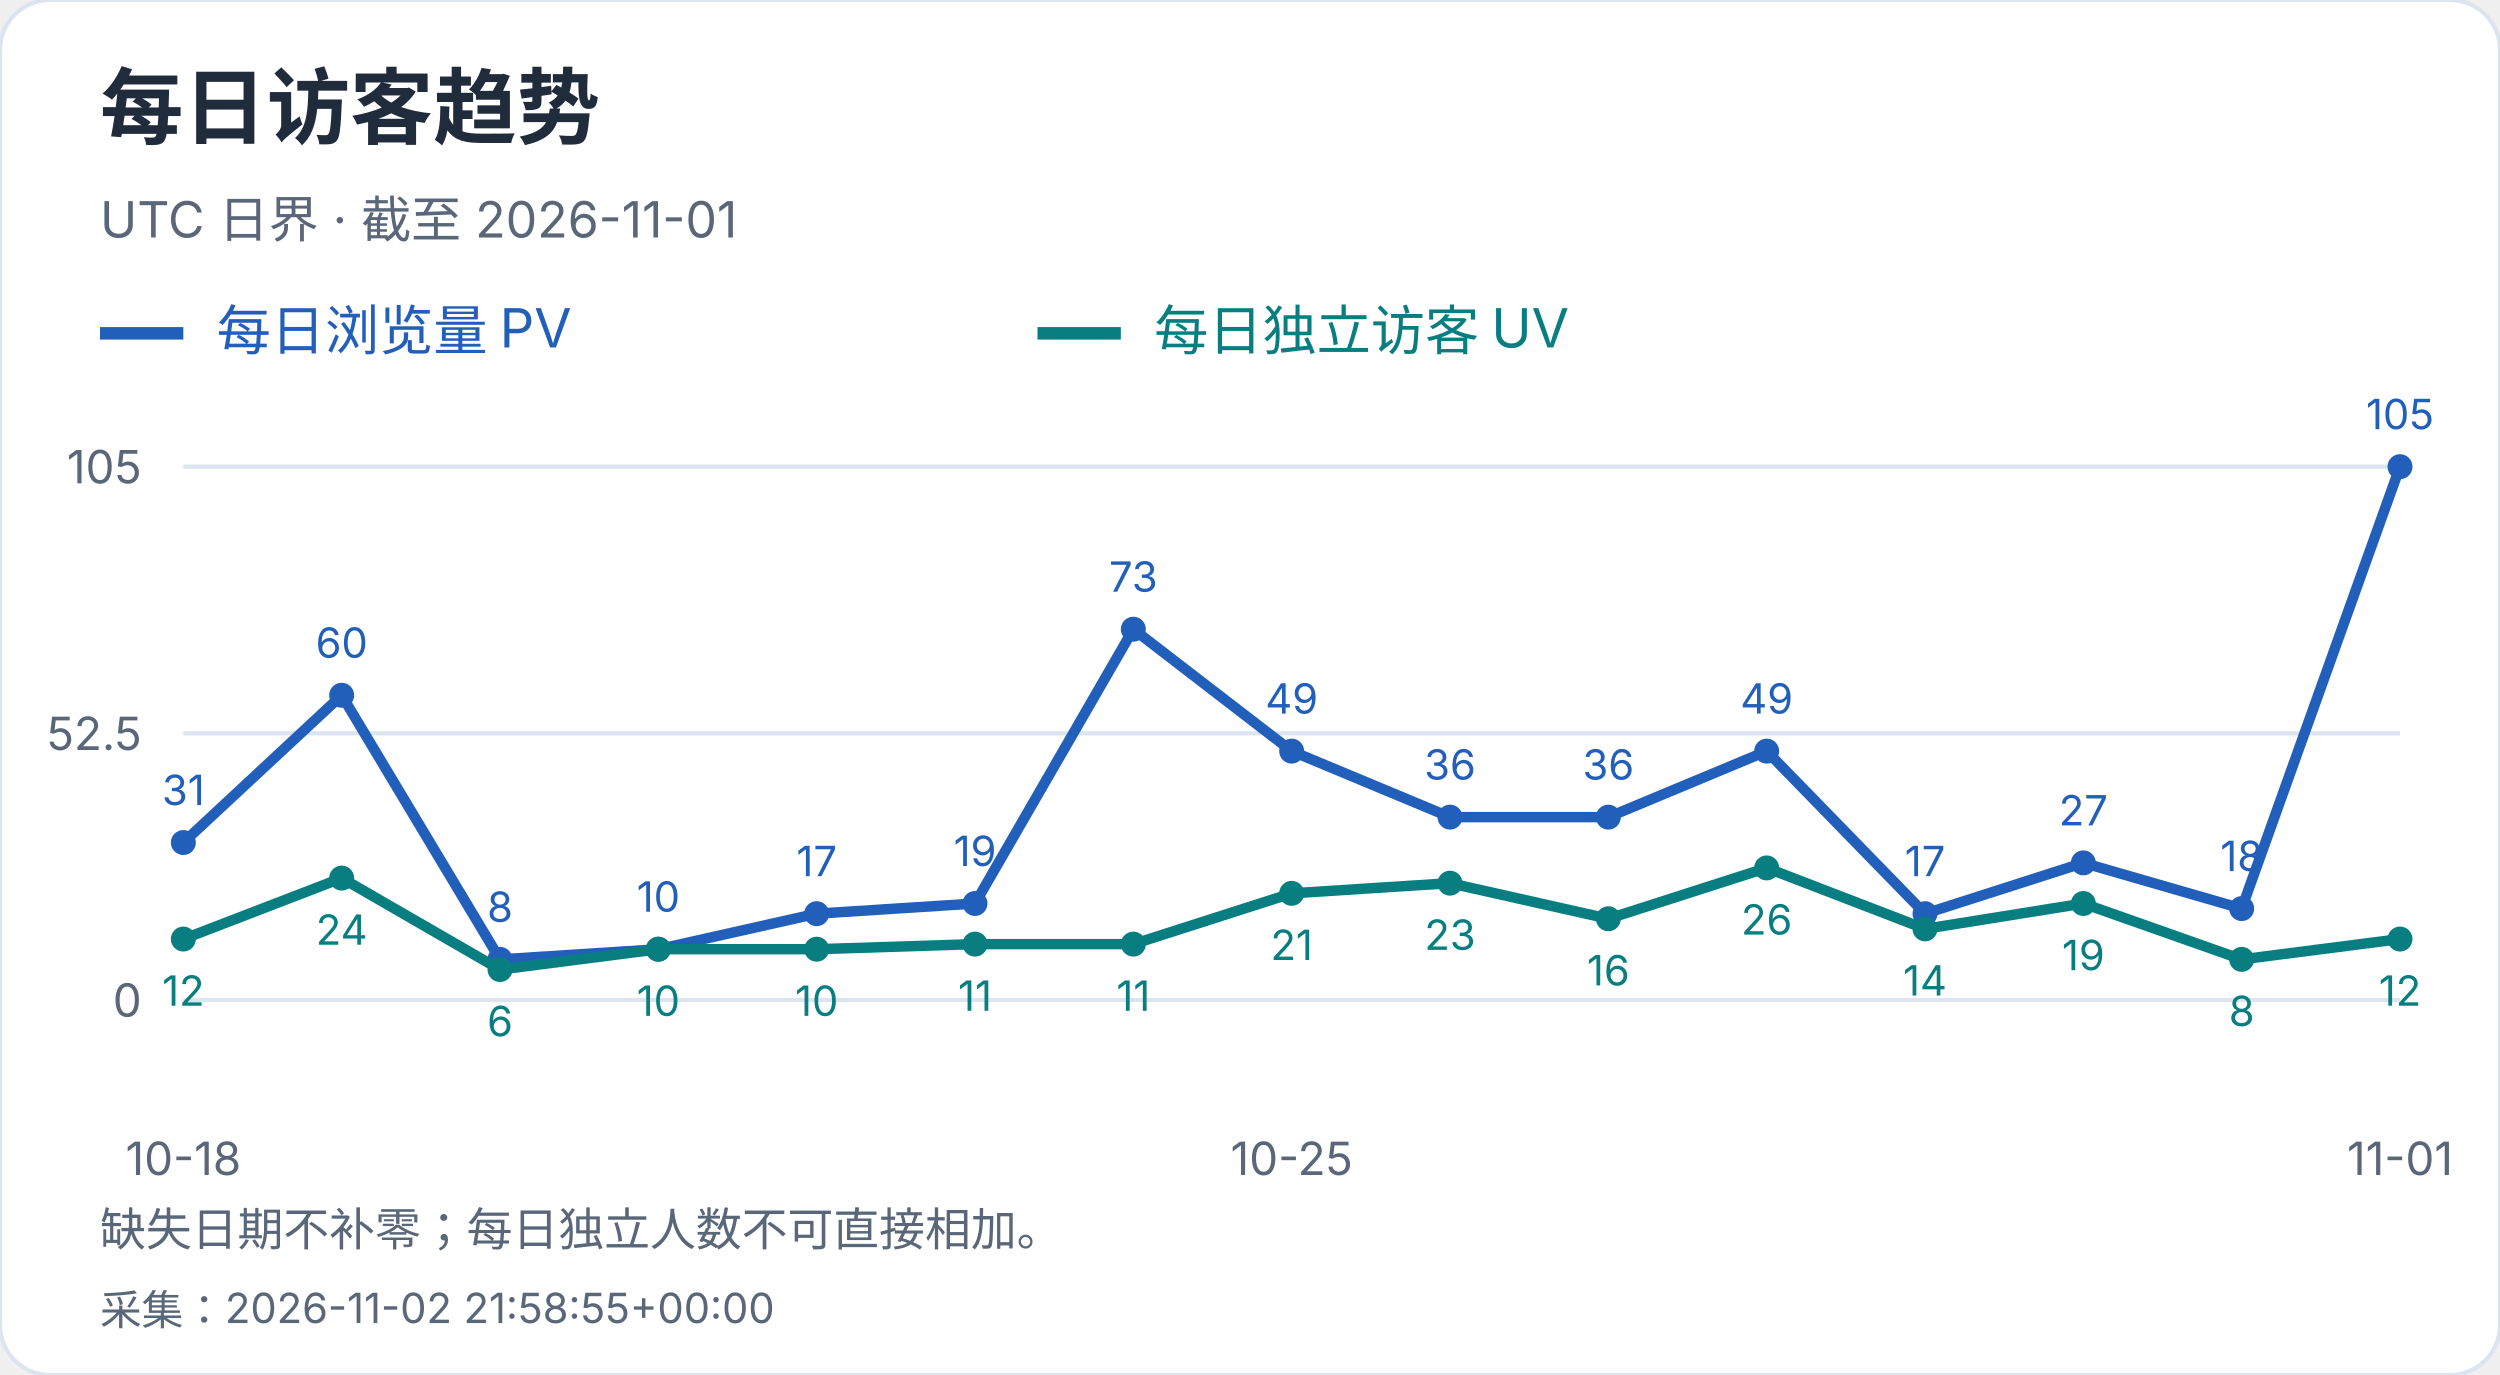
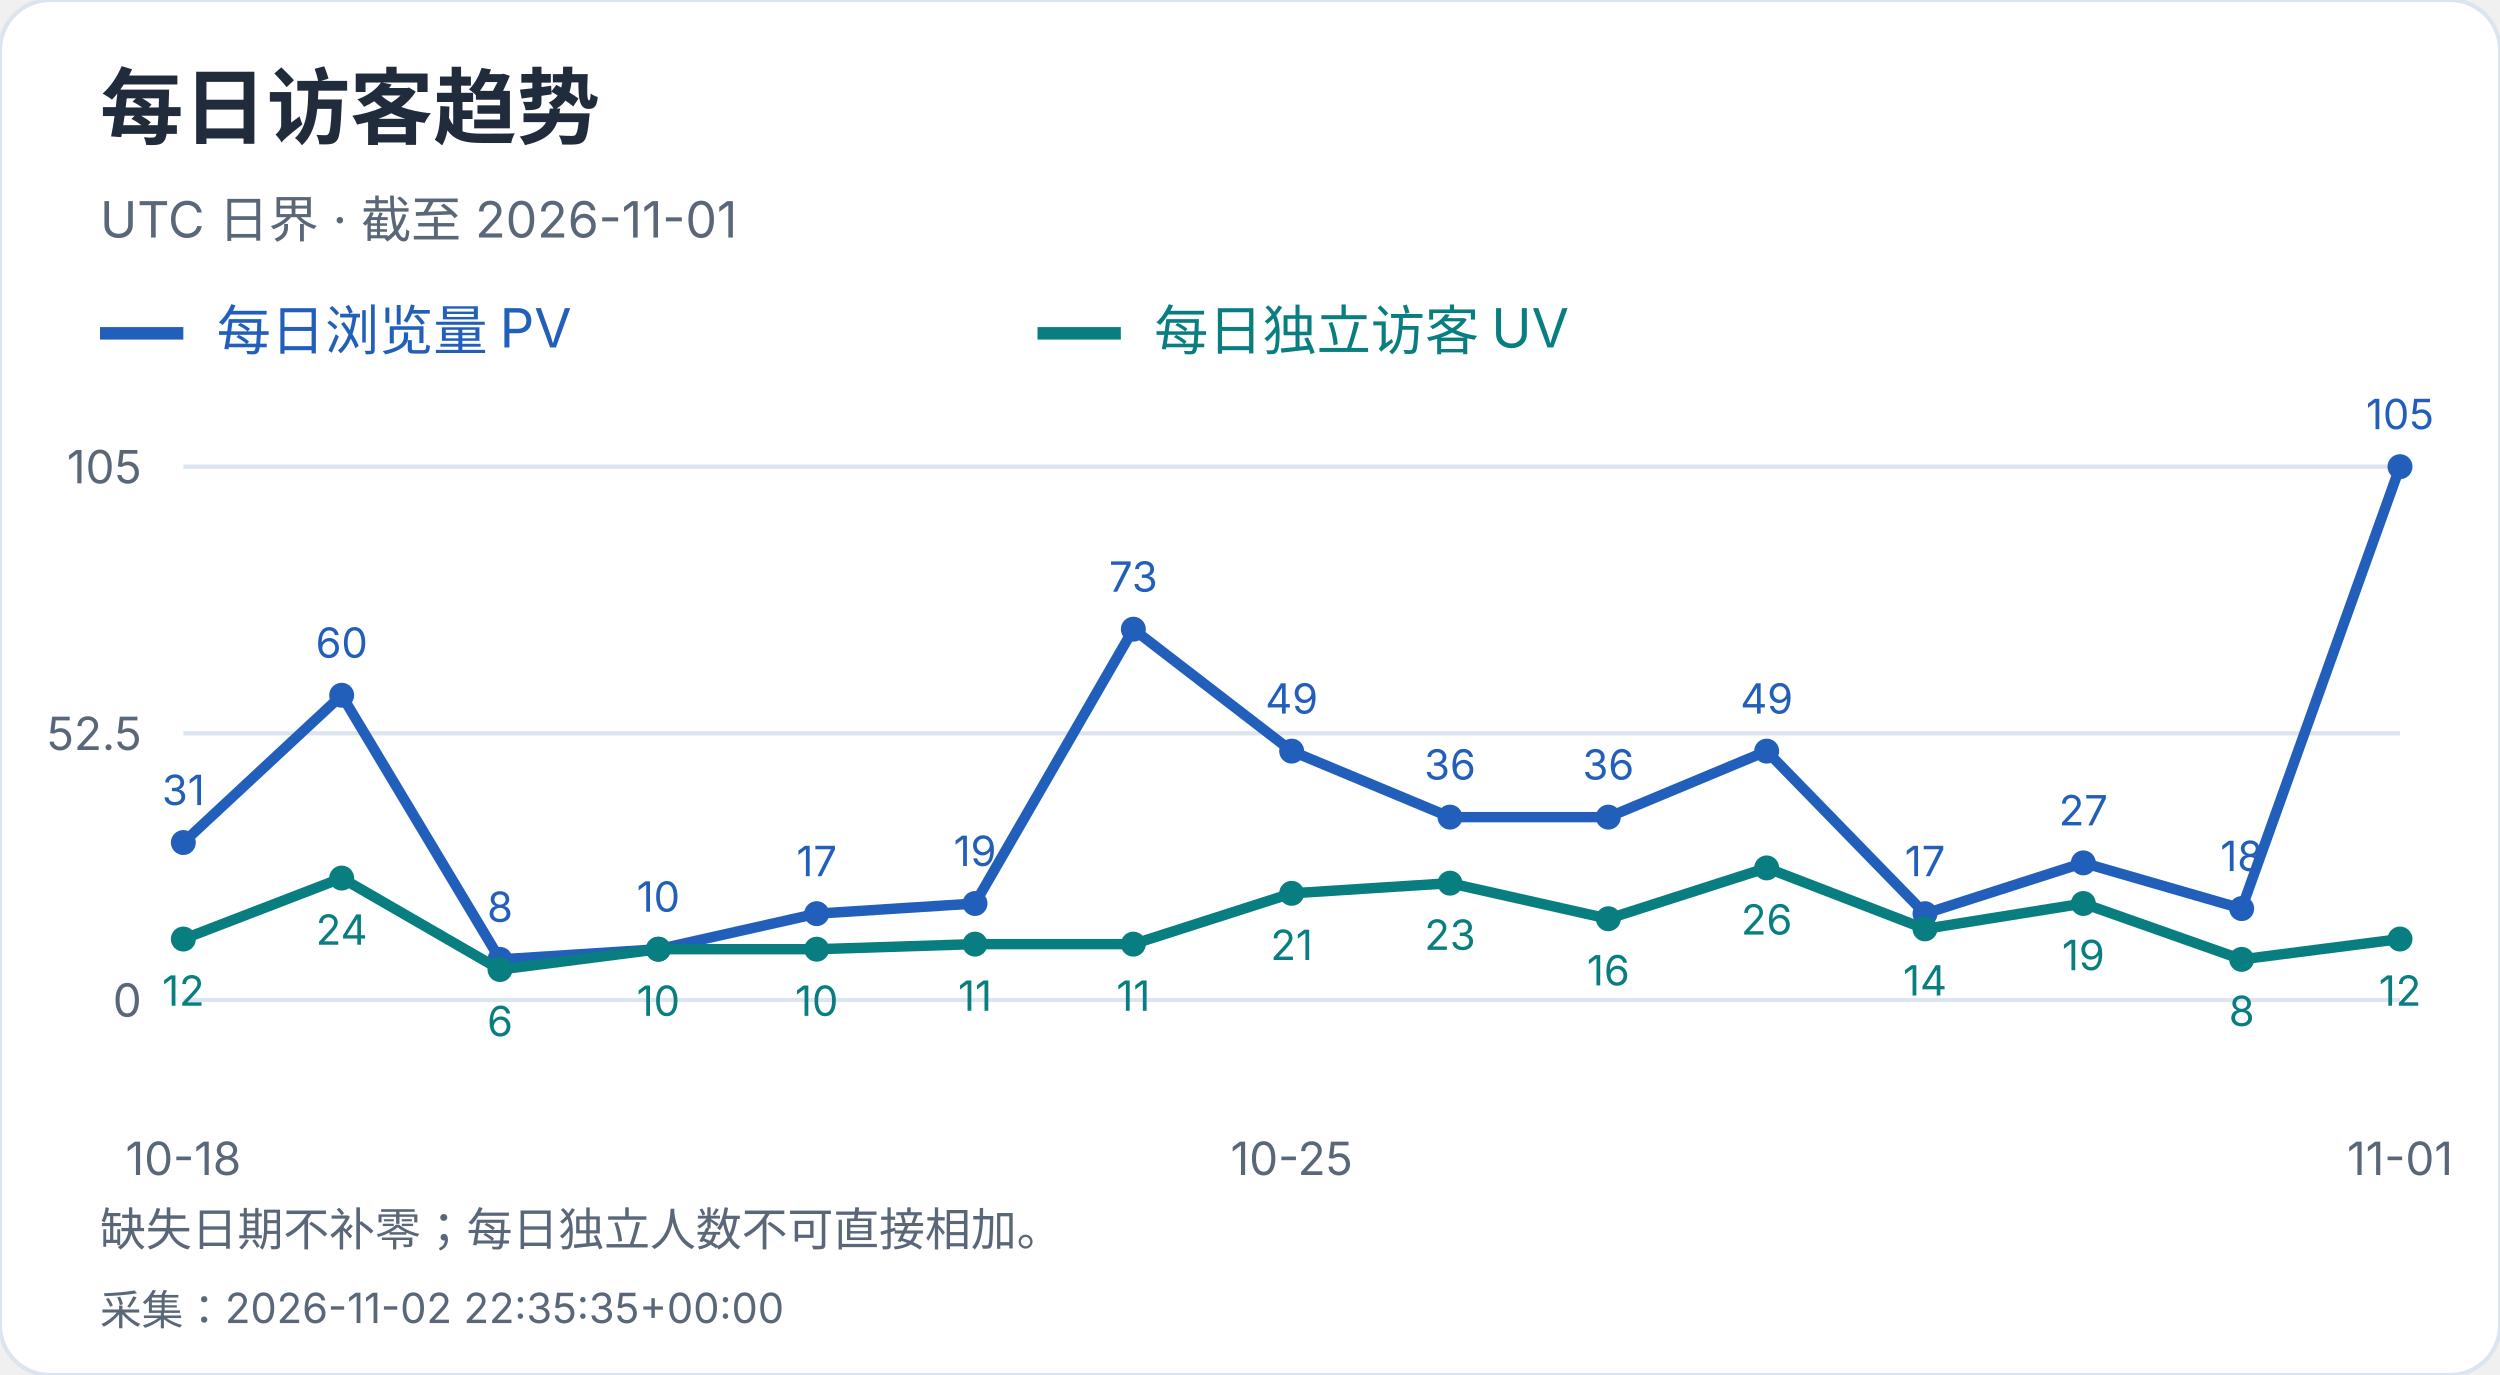
<svg xmlns="http://www.w3.org/2000/svg" width="600" height="330" viewBox="0 0 600 330" role="img" aria-label="每日访客趋势">
  <style>text{font-family:-apple-system,BlinkMacSystemFont,"Segoe UI","PingFang SC","Microsoft YaHei",sans-serif;font-variant-numeric:tabular-nums}</style>
  <rect width="600" height="330" rx="12" fill="white" stroke="#dce4ef" />
  <text x="24" y="33" font-size="20" fill="#202b3c" font-weight="650" text-anchor="start">每日访客趋势</text>
  <text x="24" y="57" font-size="12" fill="#596779" font-weight="400" text-anchor="start">UTC 日界 · 截至 2026-11-01</text>
  <path d="M24 80h20" stroke="#215fbb" stroke-width="3" />
  <text x="52" y="84" font-size="13" fill="#215fbb" font-weight="400" text-anchor="start">每日浏览量 PV</text>
  <path d="M249 80h20" stroke="#087e80" stroke-width="3" />
  <text x="277" y="84" font-size="13" fill="#087e80" font-weight="400" text-anchor="start">每日独立访客 UV</text>
  <path d="M44 240.0H576" stroke="#dce4ef" />
  <text x="34" y="244.0" font-size="11" fill="#596779" font-weight="400" text-anchor="end">0</text>
  <path d="M44 176.0H576" stroke="#dce4ef" />
  <text x="34" y="180.0" font-size="11" fill="#596779" font-weight="400" text-anchor="end">52.5</text>
  <path d="M44 112.0H576" stroke="#dce4ef" />
  <text x="34" y="116.0" font-size="11" fill="#596779" font-weight="400" text-anchor="end">105</text>
  <circle cx="44.00" cy="202.21" r="3" fill="#215fbb" />
  <text x="44.0" y="193.21" font-size="10" fill="#215fbb" font-weight="400" text-anchor="middle">31</text>
  <circle cx="82.00" cy="166.86" r="3" fill="#215fbb" />
  <text x="82.0" y="157.86" font-size="10" fill="#215fbb" font-weight="400" text-anchor="middle">60</text>
  <circle cx="120.00" cy="230.25" r="3" fill="#215fbb" />
  <text x="120.0" y="221.25" font-size="10" fill="#215fbb" font-weight="400" text-anchor="middle">8</text>
  <circle cx="158.00" cy="227.81" r="3" fill="#215fbb" />
  <text x="158.0" y="218.81" font-size="10" fill="#215fbb" font-weight="400" text-anchor="middle">10</text>
  <circle cx="196.00" cy="219.28" r="3" fill="#215fbb" />
  <text x="196.0" y="210.28" font-size="10" fill="#215fbb" font-weight="400" text-anchor="middle">17</text>
  <circle cx="234.00" cy="216.84" r="3" fill="#215fbb" />
  <text x="234.0" y="207.84" font-size="10" fill="#215fbb" font-weight="400" text-anchor="middle">19</text>
  <circle cx="272.00" cy="151.01" r="3" fill="#215fbb" />
  <text x="272.0" y="142.01" font-size="10" fill="#215fbb" font-weight="400" text-anchor="middle">73</text>
  <circle cx="310.00" cy="180.27" r="3" fill="#215fbb" />
  <text x="310.0" y="171.27" font-size="10" fill="#215fbb" font-weight="400" text-anchor="middle">49</text>
  <circle cx="348.00" cy="196.11" r="3" fill="#215fbb" />
  <text x="348.0" y="187.11" font-size="10" fill="#215fbb" font-weight="400" text-anchor="middle">36</text>
  <circle cx="386.00" cy="196.11" r="3" fill="#215fbb" />
  <text x="386.0" y="187.11" font-size="10" fill="#215fbb" font-weight="400" text-anchor="middle">36</text>
  <circle cx="424.00" cy="180.27" r="3" fill="#215fbb" />
  <text x="424.0" y="171.27" font-size="10" fill="#215fbb" font-weight="400" text-anchor="middle">49</text>
  <circle cx="462.00" cy="219.28" r="3" fill="#215fbb" />
  <text x="462.0" y="210.28" font-size="10" fill="#215fbb" font-weight="400" text-anchor="middle">17</text>
  <circle cx="500.00" cy="207.09" r="3" fill="#215fbb" />
  <text x="500.0" y="198.09" font-size="10" fill="#215fbb" font-weight="400" text-anchor="middle">27</text>
  <circle cx="538.00" cy="218.06" r="3" fill="#215fbb" />
  <text x="538.0" y="209.06" font-size="10" fill="#215fbb" font-weight="400" text-anchor="middle">18</text>
  <circle cx="576.00" cy="112.00" r="3" fill="#215fbb" />
  <text x="576.0" y="103.0" font-size="10" fill="#215fbb" font-weight="400" text-anchor="middle">105</text>
  <polyline points="44.00,202.21 82.00,166.86 120.00,230.25 158.00,227.81 196.00,219.28 234.00,216.84 272.00,151.01 310.00,180.27 348.00,196.11 386.00,196.11 424.00,180.27 462.00,219.28 500.00,207.09 538.00,218.06 576.00,112.00" fill="none" stroke="#215fbb" stroke-width="2.5" />
  <circle cx="44.00" cy="225.37" r="3" fill="#087e80" />
  <text x="44.0" y="241.37" font-size="10" fill="#087e80" font-weight="400" text-anchor="middle">12</text>
  <circle cx="82.00" cy="210.74" r="3" fill="#087e80" />
  <text x="82.0" y="226.74" font-size="10" fill="#087e80" font-weight="400" text-anchor="middle">24</text>
  <circle cx="120.00" cy="232.69" r="3" fill="#087e80" />
  <text x="120.0" y="248.69" font-size="10" fill="#087e80" font-weight="400" text-anchor="middle">6</text>
  <circle cx="158.00" cy="227.81" r="3" fill="#087e80" />
  <text x="158.0" y="243.81" font-size="10" fill="#087e80" font-weight="400" text-anchor="middle">10</text>
  <circle cx="196.00" cy="227.81" r="3" fill="#087e80" />
  <text x="196.0" y="243.81" font-size="10" fill="#087e80" font-weight="400" text-anchor="middle">10</text>
  <circle cx="234.00" cy="226.59" r="3" fill="#087e80" />
  <text x="234.0" y="242.59" font-size="10" fill="#087e80" font-weight="400" text-anchor="middle">11</text>
  <circle cx="272.00" cy="226.59" r="3" fill="#087e80" />
  <text x="272.0" y="242.59" font-size="10" fill="#087e80" font-weight="400" text-anchor="middle">11</text>
  <circle cx="310.00" cy="214.40" r="3" fill="#087e80" />
  <text x="310.0" y="230.4" font-size="10" fill="#087e80" font-weight="400" text-anchor="middle">21</text>
  <circle cx="348.00" cy="211.96" r="3" fill="#087e80" />
  <text x="348.0" y="227.96" font-size="10" fill="#087e80" font-weight="400" text-anchor="middle">23</text>
  <circle cx="386.00" cy="220.50" r="3" fill="#087e80" />
  <text x="386.0" y="236.5" font-size="10" fill="#087e80" font-weight="400" text-anchor="middle">16</text>
  <circle cx="424.00" cy="208.30" r="3" fill="#087e80" />
  <text x="424.0" y="224.3" font-size="10" fill="#087e80" font-weight="400" text-anchor="middle">26</text>
  <circle cx="462.00" cy="222.93" r="3" fill="#087e80" />
  <text x="462.0" y="238.93" font-size="10" fill="#087e80" font-weight="400" text-anchor="middle">14</text>
  <circle cx="500.00" cy="216.84" r="3" fill="#087e80" />
  <text x="500.0" y="232.84" font-size="10" fill="#087e80" font-weight="400" text-anchor="middle">19</text>
  <circle cx="538.00" cy="230.25" r="3" fill="#087e80" />
  <text x="538.0" y="246.25" font-size="10" fill="#087e80" font-weight="400" text-anchor="middle">8</text>
  <circle cx="576.00" cy="225.37" r="3" fill="#087e80" />
  <text x="576.0" y="241.37" font-size="10" fill="#087e80" font-weight="400" text-anchor="middle">12</text>
  <polyline points="44.00,225.37 82.00,210.74 120.00,232.69 158.00,227.81 196.00,227.81 234.00,226.59 272.00,226.59 310.00,214.40 348.00,211.96 386.00,220.50 424.00,208.30 462.00,222.93 500.00,216.84 538.00,230.25 576.00,225.37" fill="none" stroke="#087e80" stroke-width="2.5" />
  <text x="44.0" y="282" font-size="11" fill="#596779" font-weight="400" text-anchor="middle">10-18</text>
  <text x="310.0" y="282" font-size="11" fill="#596779" font-weight="400" text-anchor="middle">10-25</text>
  <text x="576.0" y="282" font-size="11" fill="#596779" font-weight="400" text-anchor="middle">11-01</text>
  <text x="24" y="299" font-size="11" fill="#596779" font-weight="400" text-anchor="start">缺失日期不补零；每日独立人数不可直接相加。</text>
-   <text x="24" y="318" font-size="10" fill="#596779" font-weight="400" text-anchor="start">采集：2026-11-02 21:58:55+00:00</text>
+   <text x="24" y="318" font-size="10" fill="#596779" font-weight="400" text-anchor="start">采集：2026-11-02 22:35:35+00:00</text>
</svg>
